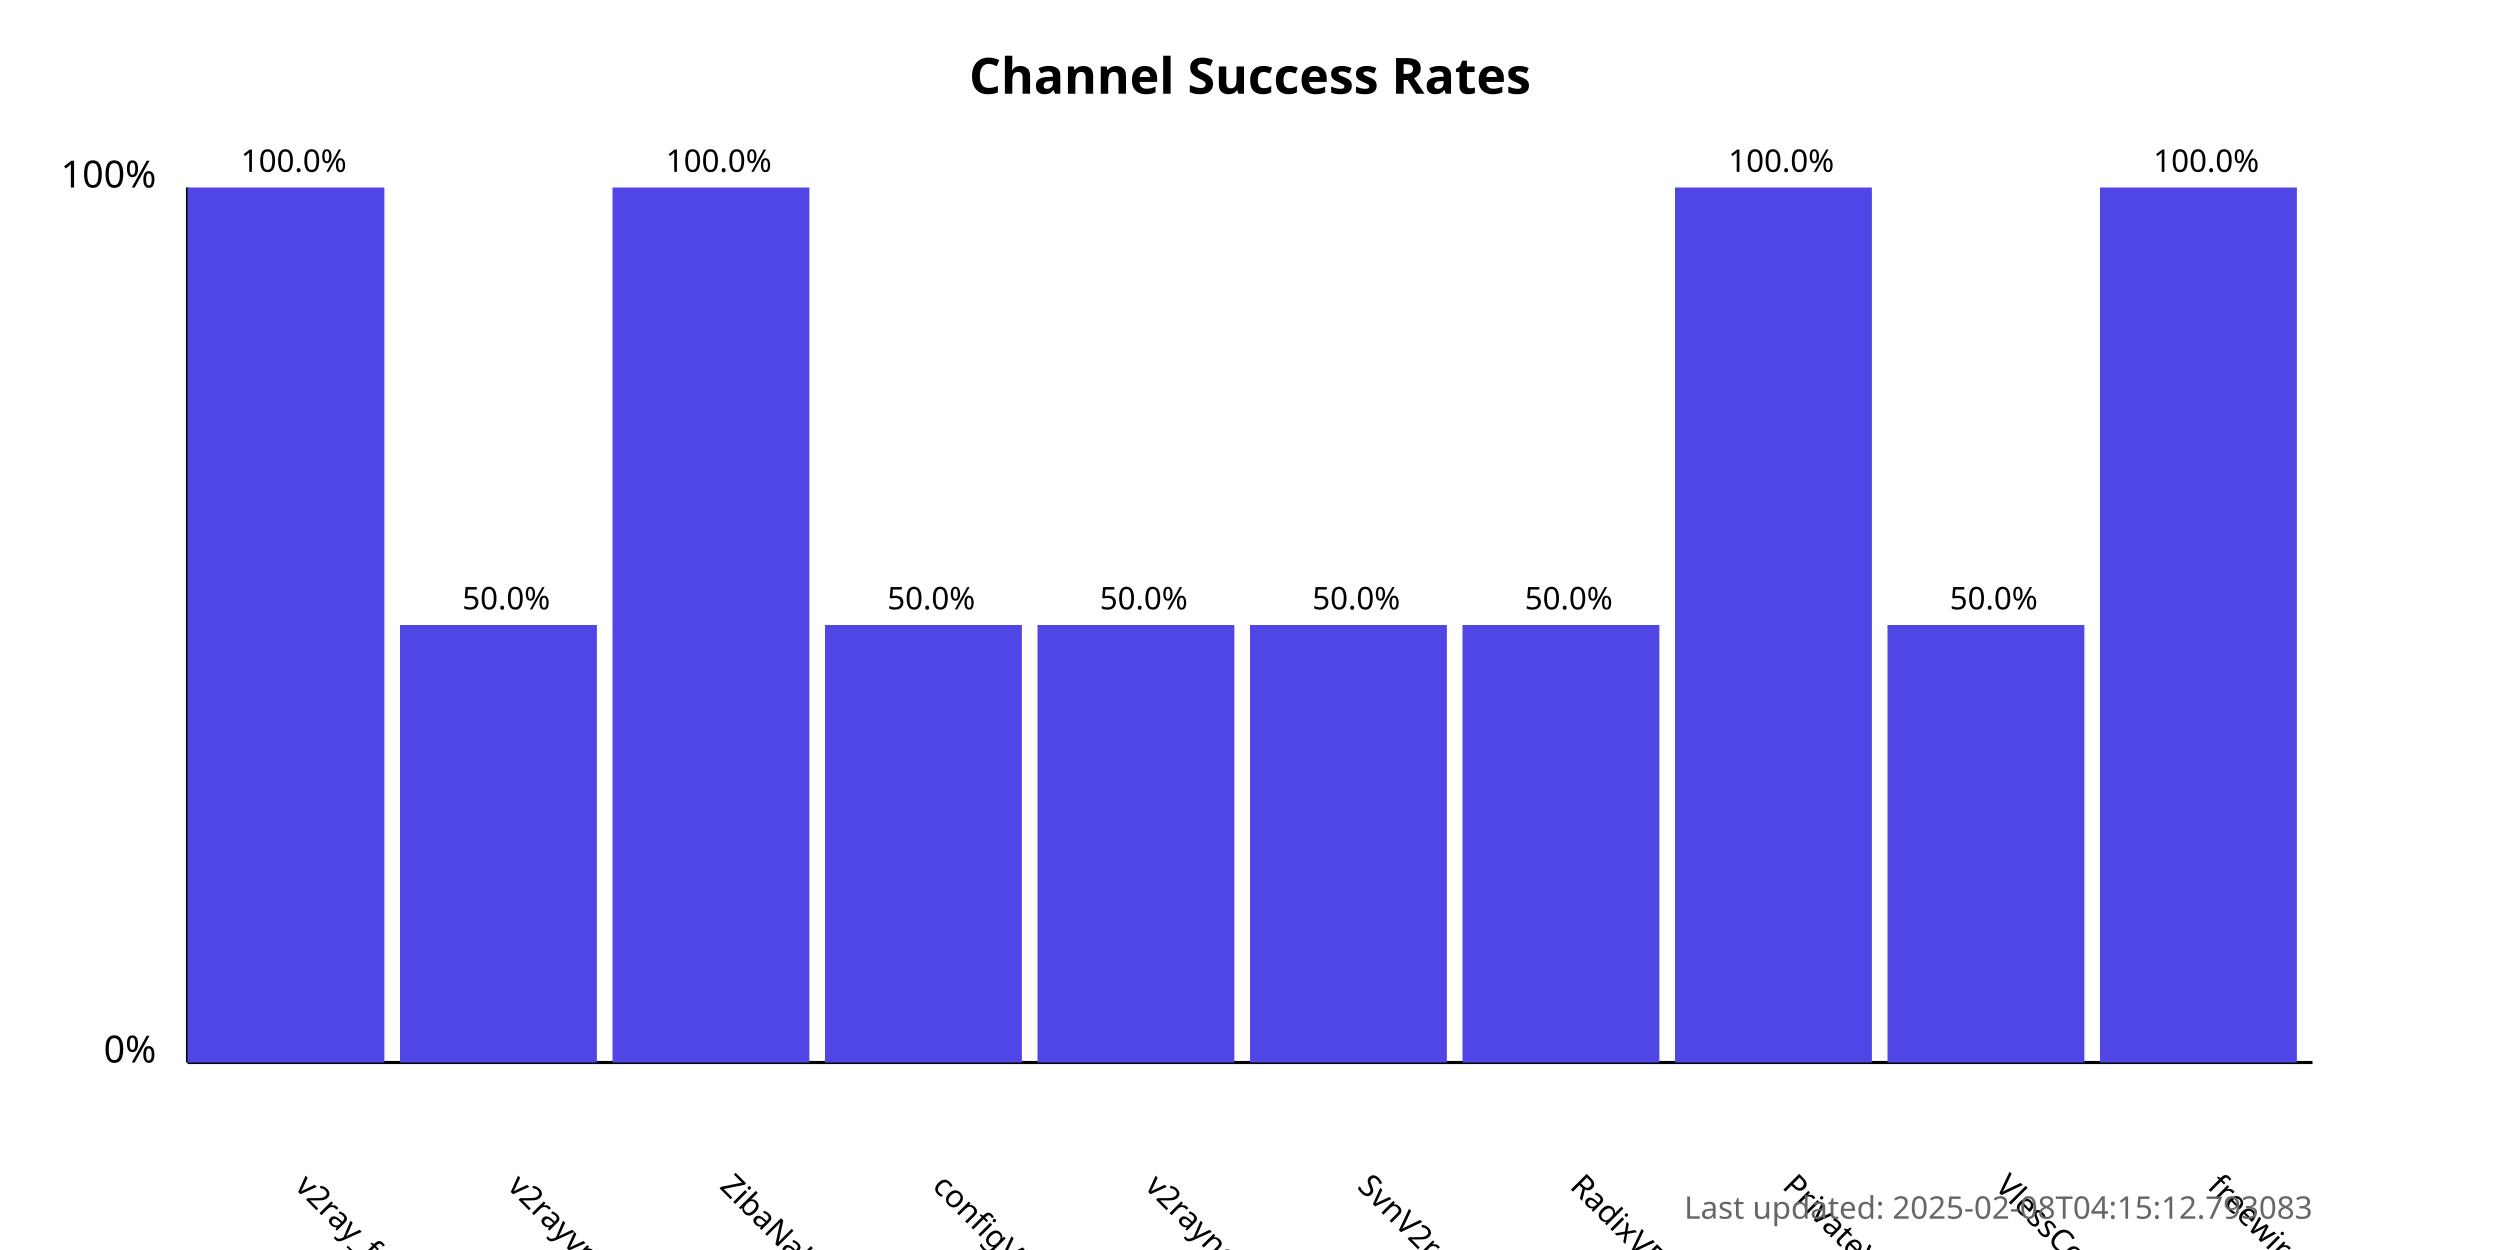
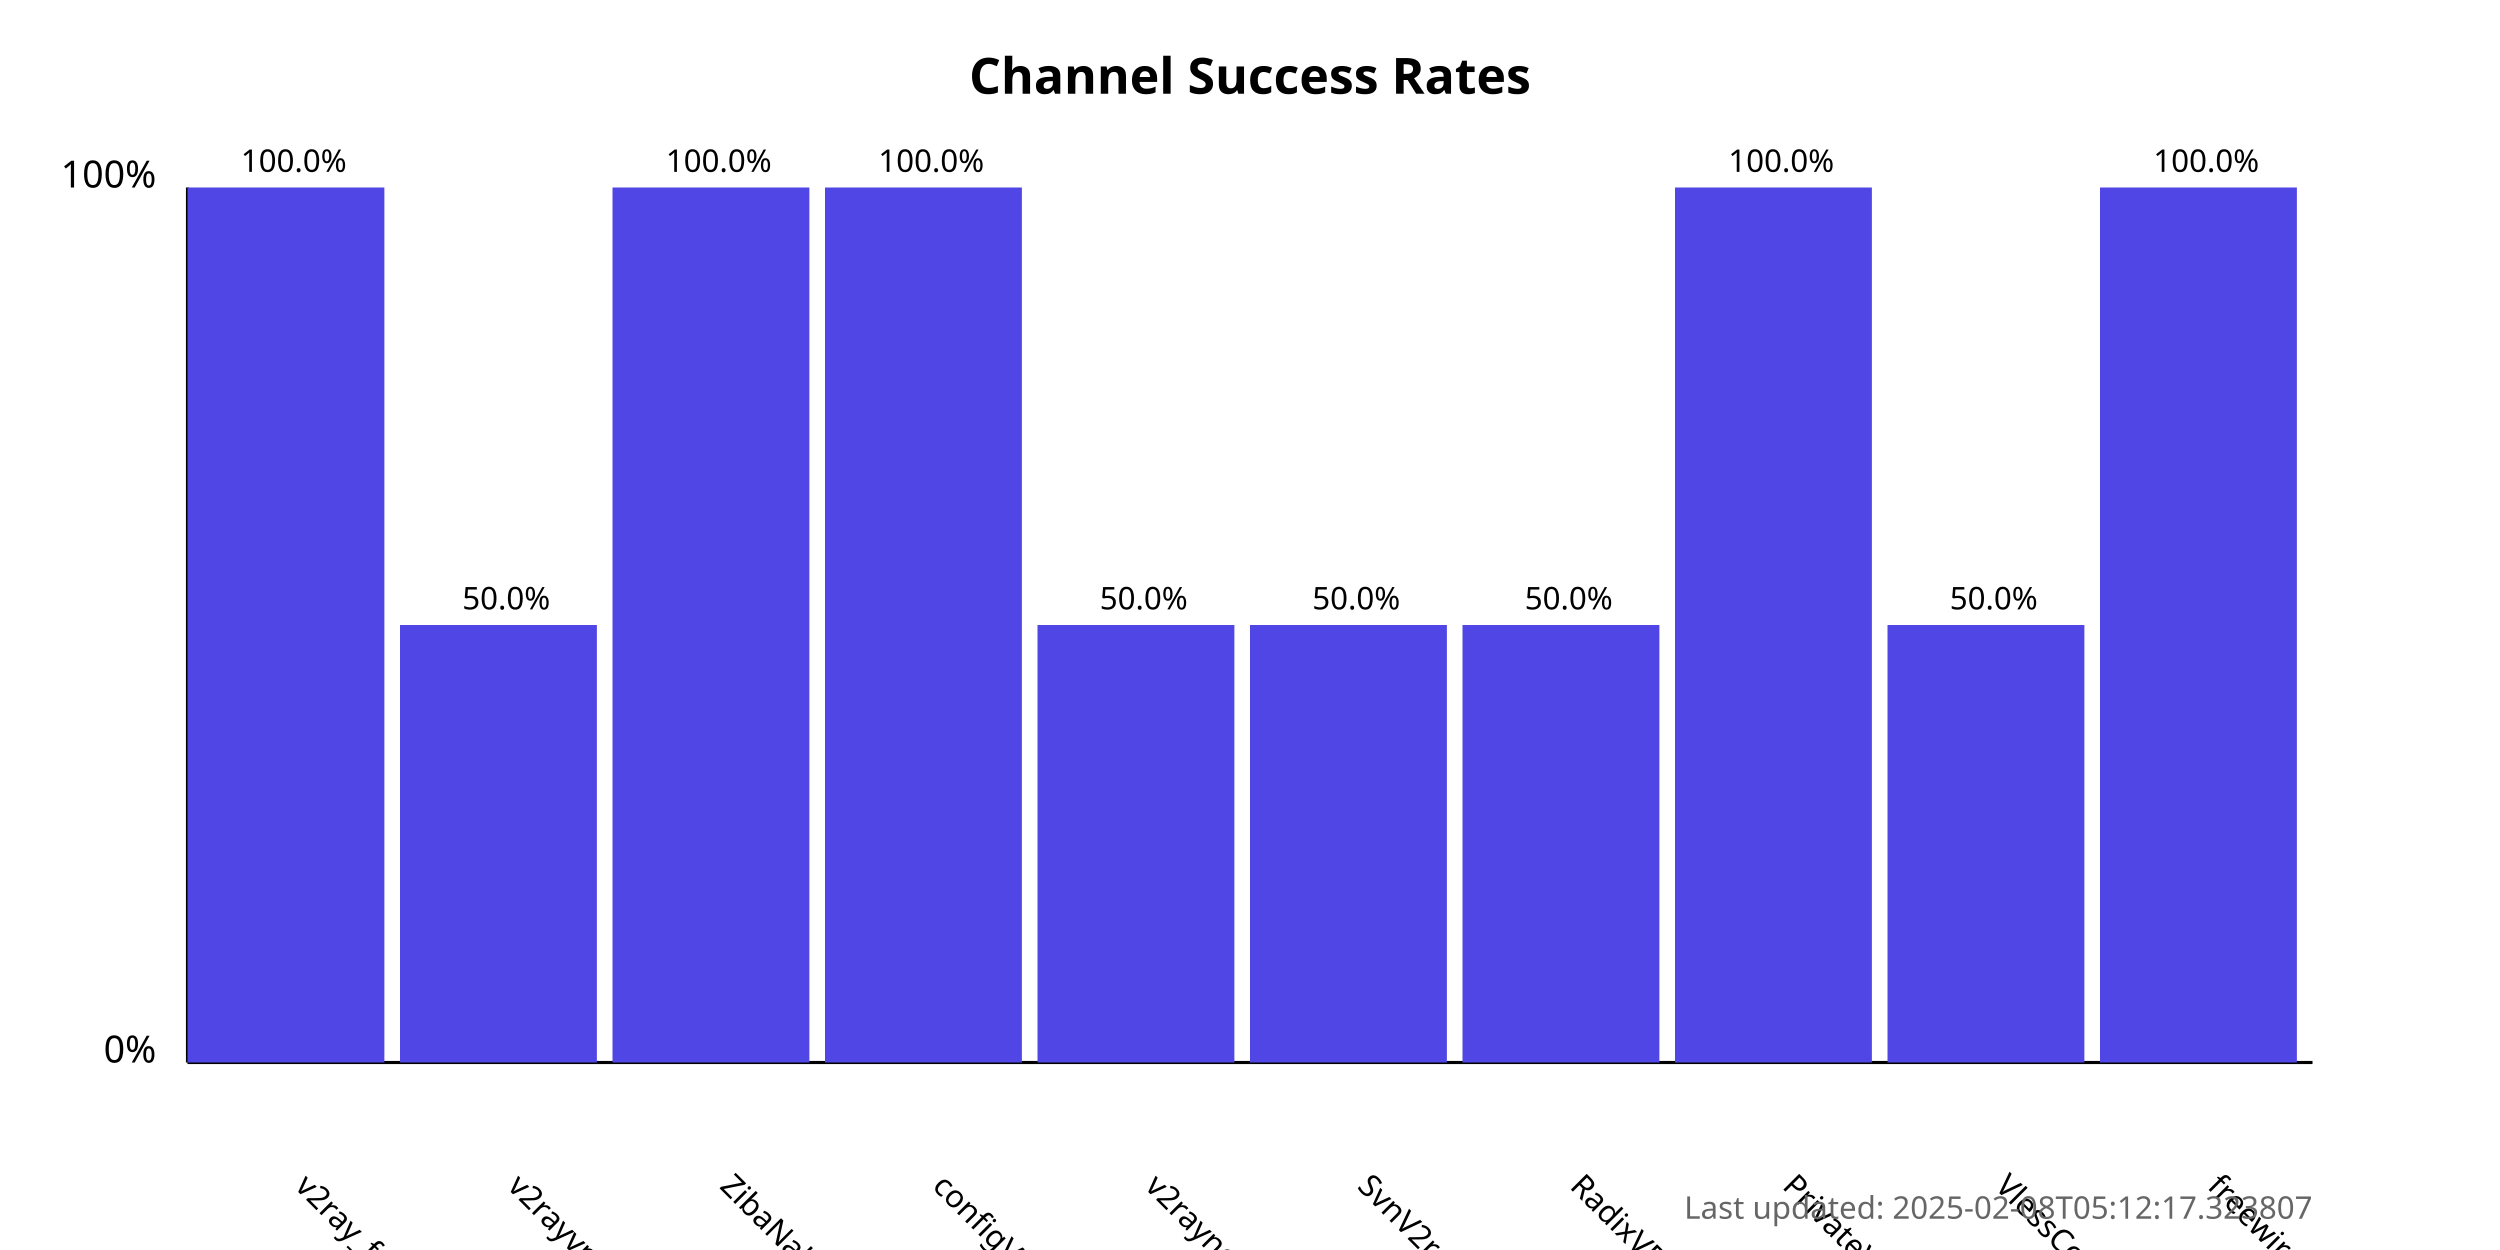
<svg xmlns="http://www.w3.org/2000/svg" width="800" height="400">
  <style>
            .chart-title { font: bold 16px sans-serif; }
            .axis-label { font: 12px sans-serif; }
            .tick-label { font: 10px sans-serif; }
            .bar { fill: #4f46e5; }
            .bar:hover { fill: #6366f1; }
            .timestamp { font: 10px sans-serif; fill: #666; }
        </style>
  <text x="400.0" y="30" text-anchor="middle" class="chart-title">
            Channel Success Rates
        </text>
  <line x1="60" y1="340" x2="60" y2="60" stroke="black" stroke-width="1" />
  <line x1="60" y1="340" x2="740" y2="340" stroke="black" stroke-width="1" />
  <text x="50" y="340" text-anchor="end" class="axis-label">0%</text>
  <text x="50" y="60" text-anchor="end" class="axis-label">100%</text>
  <g>
    <rect x="60" y="60.0" width="63.0" height="280.0" class="bar" />
    <text x="94.0" y="380" transform="rotate(45, 94.0, 380)" text-anchor="start" class="tick-label">
                v2ray_free_conf
            </text>
    <text x="94.0" y="55.0" text-anchor="middle" class="tick-label">
                100.0%
            </text>
  </g>
  <g>
    <rect x="128.0" y="200.0" width="63.0" height="140.0" class="bar" />
    <text x="162.0" y="380" transform="rotate(45, 162.0, 380)" text-anchor="start" class="tick-label">
                v2rayvpno
            </text>
    <text x="162.0" y="195.0" text-anchor="middle" class="tick-label">
                50.0%
            </text>
  </g>
  <g>
    <rect x="196.0" y="60.0" width="63.0" height="280.0" class="bar" />
    <text x="230.0" y="380" transform="rotate(45, 230.0, 380)" text-anchor="start" class="tick-label">
                ZibaNabz
            </text>
    <text x="230.0" y="55.0" text-anchor="middle" class="tick-label">
                100.0%
            </text>
  </g>
  <g>
-     <rect x="264.0" y="200.0" width="63.0" height="140.0" class="bar" />
+     <rect x="264.0" y="60.0" width="63.0" height="280.0" class="bar" />
    <text x="298.0" y="380" transform="rotate(45, 298.0, 380)" text-anchor="start" class="tick-label">
                configV2rayForFree
            </text>
-     <text x="298.0" y="195.0" text-anchor="middle" class="tick-label">
-                 50.0%
+     <text x="298.0" y="55.0" text-anchor="middle" class="tick-label">
+                 100.0%
            </text>
  </g>
  <g>
    <rect x="332.0" y="200.0" width="63.0" height="140.0" class="bar" />
    <text x="366.0" y="380" transform="rotate(45, 366.0, 380)" text-anchor="start" class="tick-label">
                v2rayngvpn
            </text>
    <text x="366.0" y="195.0" text-anchor="middle" class="tick-label">
                50.0%
            </text>
  </g>
  <g>
    <rect x="400.0" y="200.0" width="63.0" height="140.0" class="bar" />
    <text x="434.0" y="380" transform="rotate(45, 434.0, 380)" text-anchor="start" class="tick-label">
                SvnV2ray
            </text>
    <text x="434.0" y="195.0" text-anchor="middle" class="tick-label">
                50.0%
            </text>
  </g>
  <g>
    <rect x="468.0" y="200.0" width="63.0" height="140.0" class="bar" />
    <text x="502.0" y="380" transform="rotate(45, 502.0, 380)" text-anchor="start" class="tick-label">
                RadixVPN
            </text>
    <text x="502.0" y="195.0" text-anchor="middle" class="tick-label">
                50.0%
            </text>
  </g>
  <g>
    <rect x="536.0" y="60.0" width="63.0" height="280.0" class="bar" />
    <text x="570.0" y="380" transform="rotate(45, 570.0, 380)" text-anchor="start" class="tick-label">
                PrivateVPNs
            </text>
    <text x="570.0" y="55.0" text-anchor="middle" class="tick-label">
                100.0%
            </text>
  </g>
  <g>
    <rect x="604.0" y="200.0" width="63.0" height="140.0" class="bar" />
    <text x="638.0" y="380" transform="rotate(45, 638.0, 380)" text-anchor="start" class="tick-label">
                VlessConfig
            </text>
    <text x="638.0" y="195.0" text-anchor="middle" class="tick-label">
                50.0%
            </text>
  </g>
  <g>
    <rect x="672.0" y="60.0" width="63.0" height="280.0" class="bar" />
    <text x="706.0" y="380" transform="rotate(45, 706.0, 380)" text-anchor="start" class="tick-label">
                freewireguard
            </text>
    <text x="706.0" y="55.0" text-anchor="middle" class="tick-label">
                100.0%
            </text>
  </g>
  <text x="740" y="390" text-anchor="end" class="timestamp">
-             Last updated: 2025-02-08T04:15:12.793083
+             Last updated: 2025-02-08T05:12:17.323807
        </text>
</svg>
